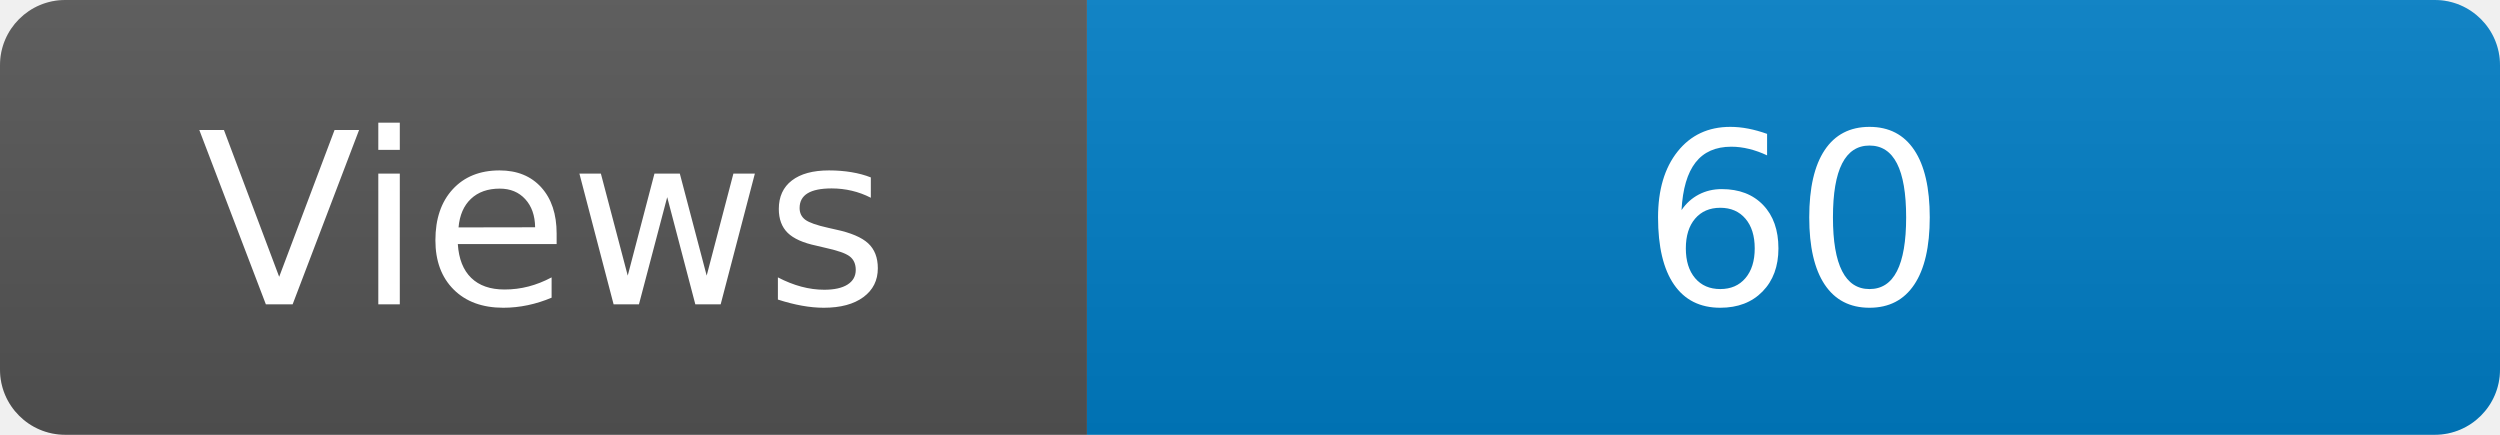
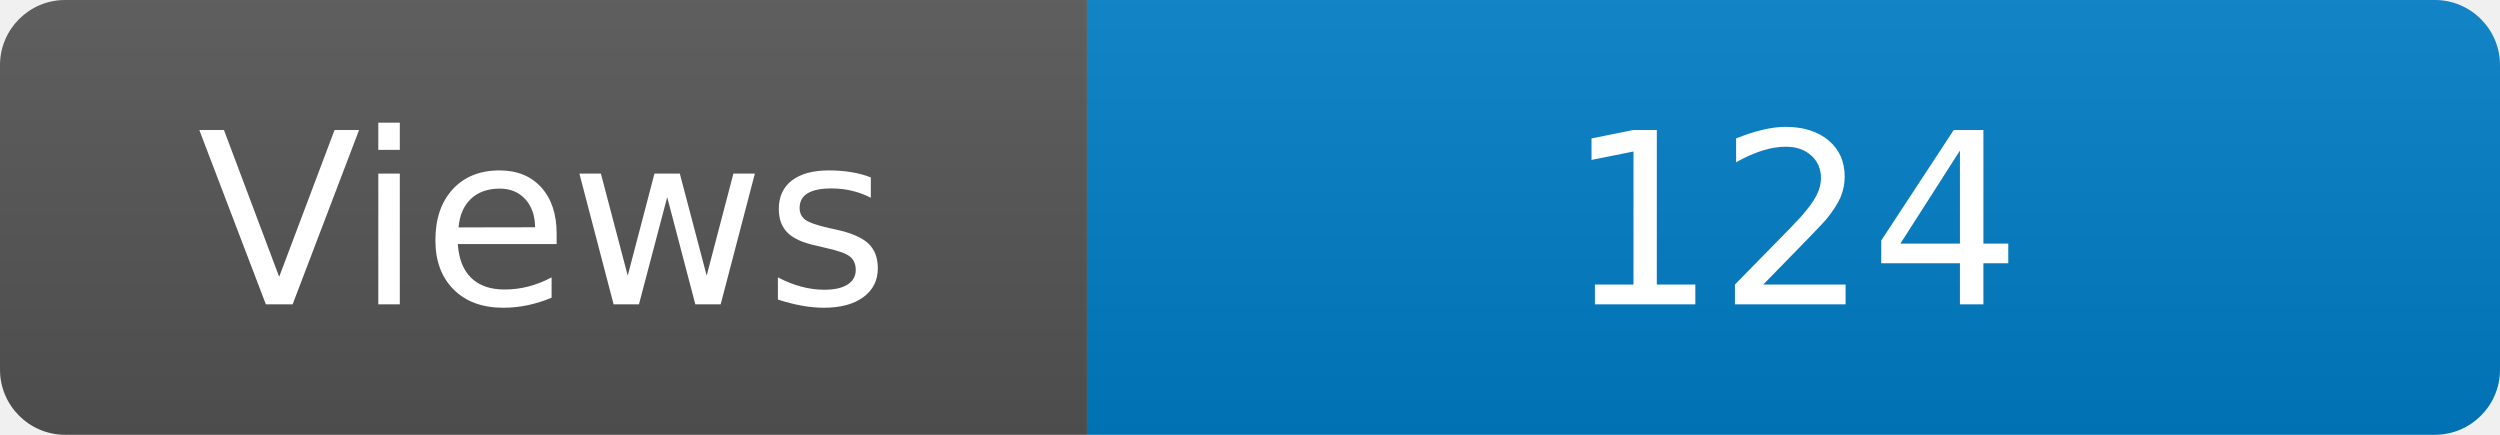
<svg xmlns="http://www.w3.org/2000/svg" width="115" height="20" role="img" aria-label="Maintained?: yes">
  <linearGradient id="s" x2="0" y2="100%">
    <stop offset="0" stop-color="#bbb" stop-opacity=".1" />
    <stop offset="1" stop-opacity=".1" />
  </linearGradient>
  <clipPath id="r">
    <rect width="115" height="20" rx="3" fill="#fff" />
  </clipPath>
  <g clip-path="url(#r)">
    <rect width="50" height="20" fill="#555" />
    <rect x="50" width="160" height="20" fill="#007ec6" />
    <rect width="115" height="20" fill="url(#s)" />
  </g>
  <g fill="#fff" text-anchor="middle" font-family="Verdana,Geneva,DejaVu Sans,sans-serif" font-size="110">
    <text x="250" y="140" transform="scale(.1)" fill="#fff">Views</text>
-     <text x="825" y="140" transform="scale(.1)" fill="#fff">60</text>
+     <text x="825" y="140" transform="scale(.1)" fill="#fff">124</text>
  </g>
</svg>
